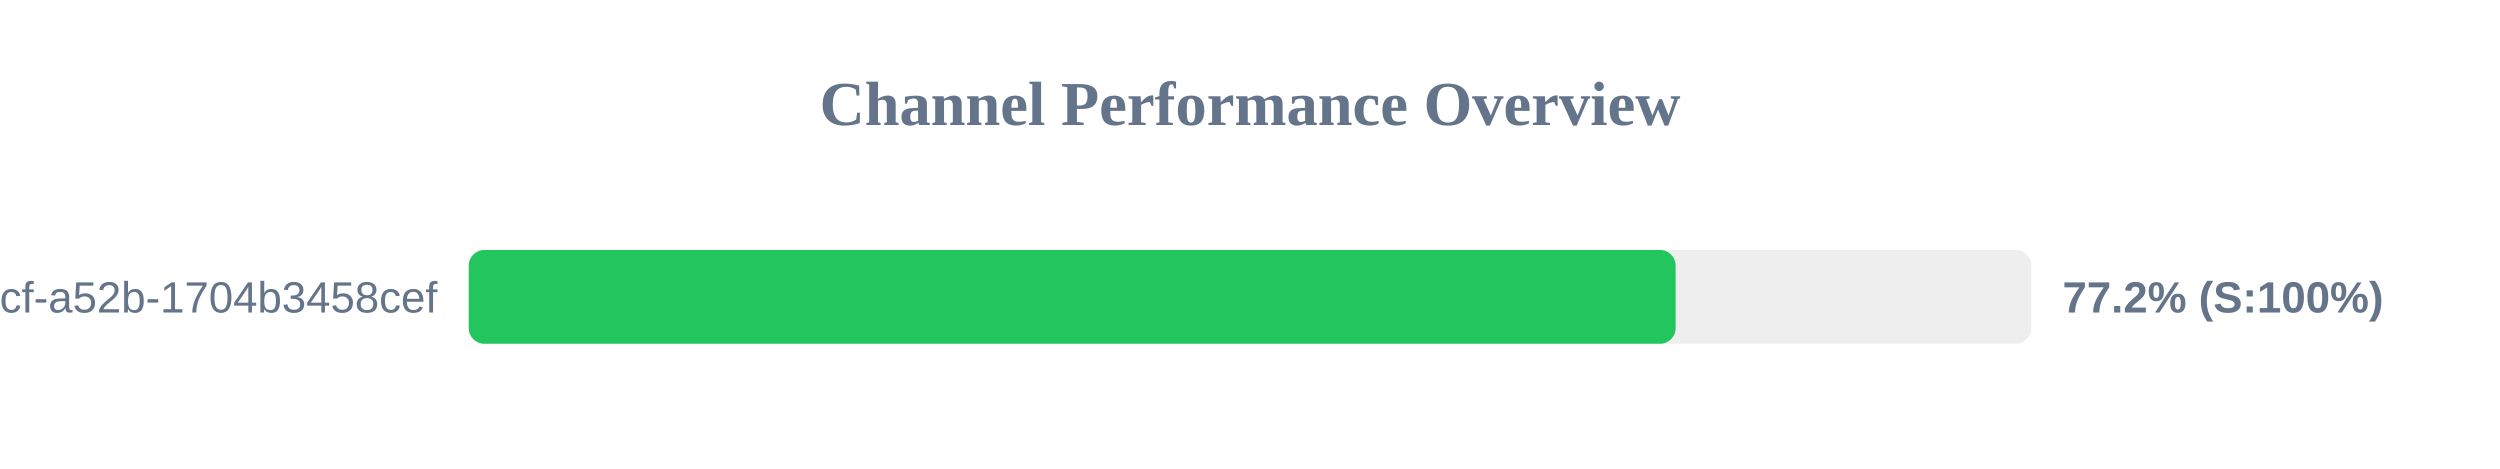
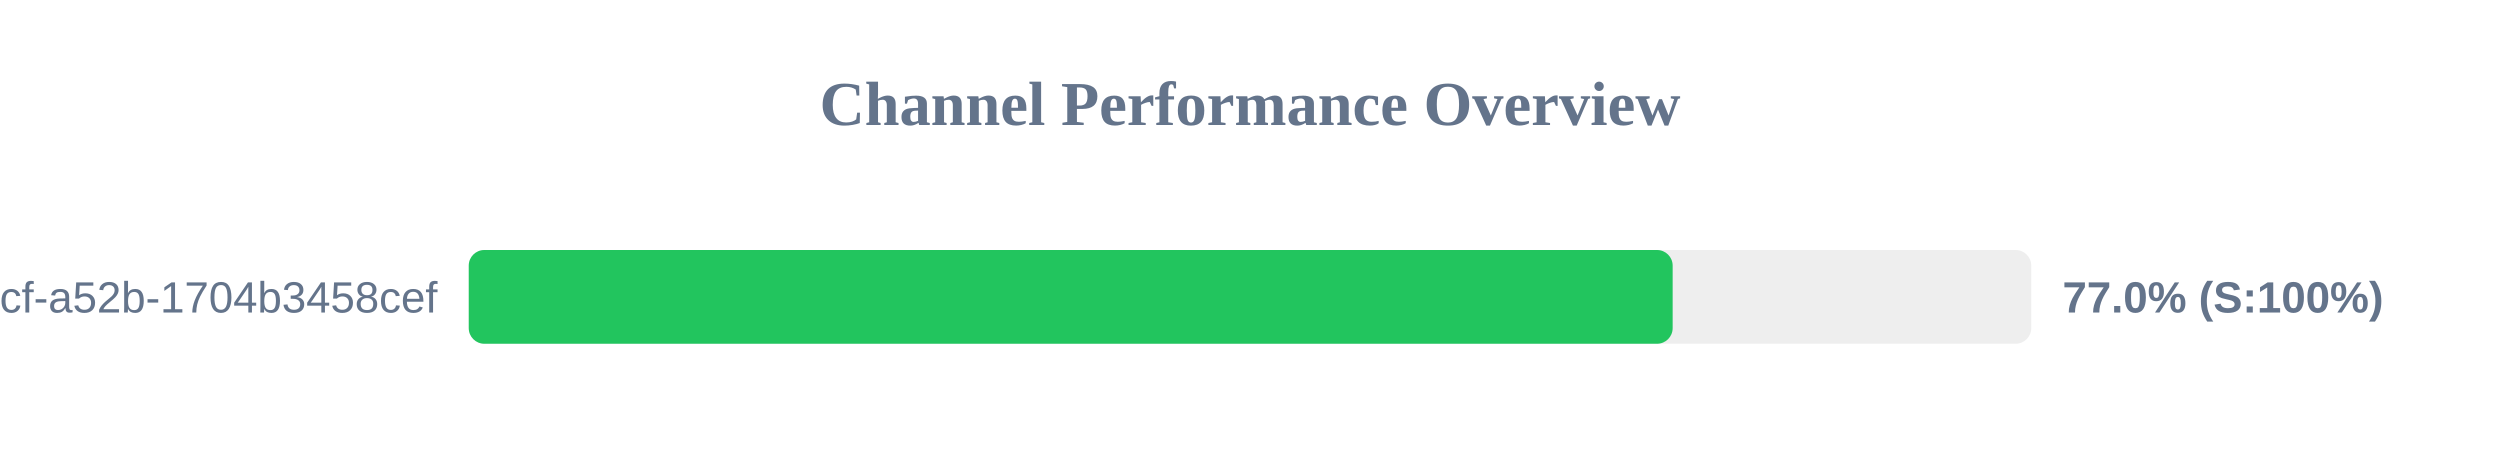
<svg xmlns="http://www.w3.org/2000/svg" width="800" height="150" version="1.1">
  <style>
        .row { font: 14px Arial; fill: #64748b; }
        .score { font: bold 14px Arial; fill: #64748b; }
    </style>
  <text x="400" y="40" text-anchor="middle" font-size="20px" font-weight="bold" fill="#64748b">Channel Performance Overview</text>
  <rect x="150" y="80" width="500" height="30" fill="#eee" rx="5" />
-   <rect x="150" y="80" width="386.2" height="30" fill="#22c55e" rx="5" />
+   <rect x="150" y="80" width="385.25" height="30" fill="#22c55e" rx="5" />
  <text x="140" y="100" text-anchor="end" class="row">?uuid=0cb527d9-6117-4bcf-a52b-1704b3458cef</text>
-   <text x="660" y="100" text-anchor="start" class="score">77.2% (S:100%)</text>
+   <text x="660" y="100" text-anchor="start" class="score">77.0% (S:100%)</text>
</svg>
